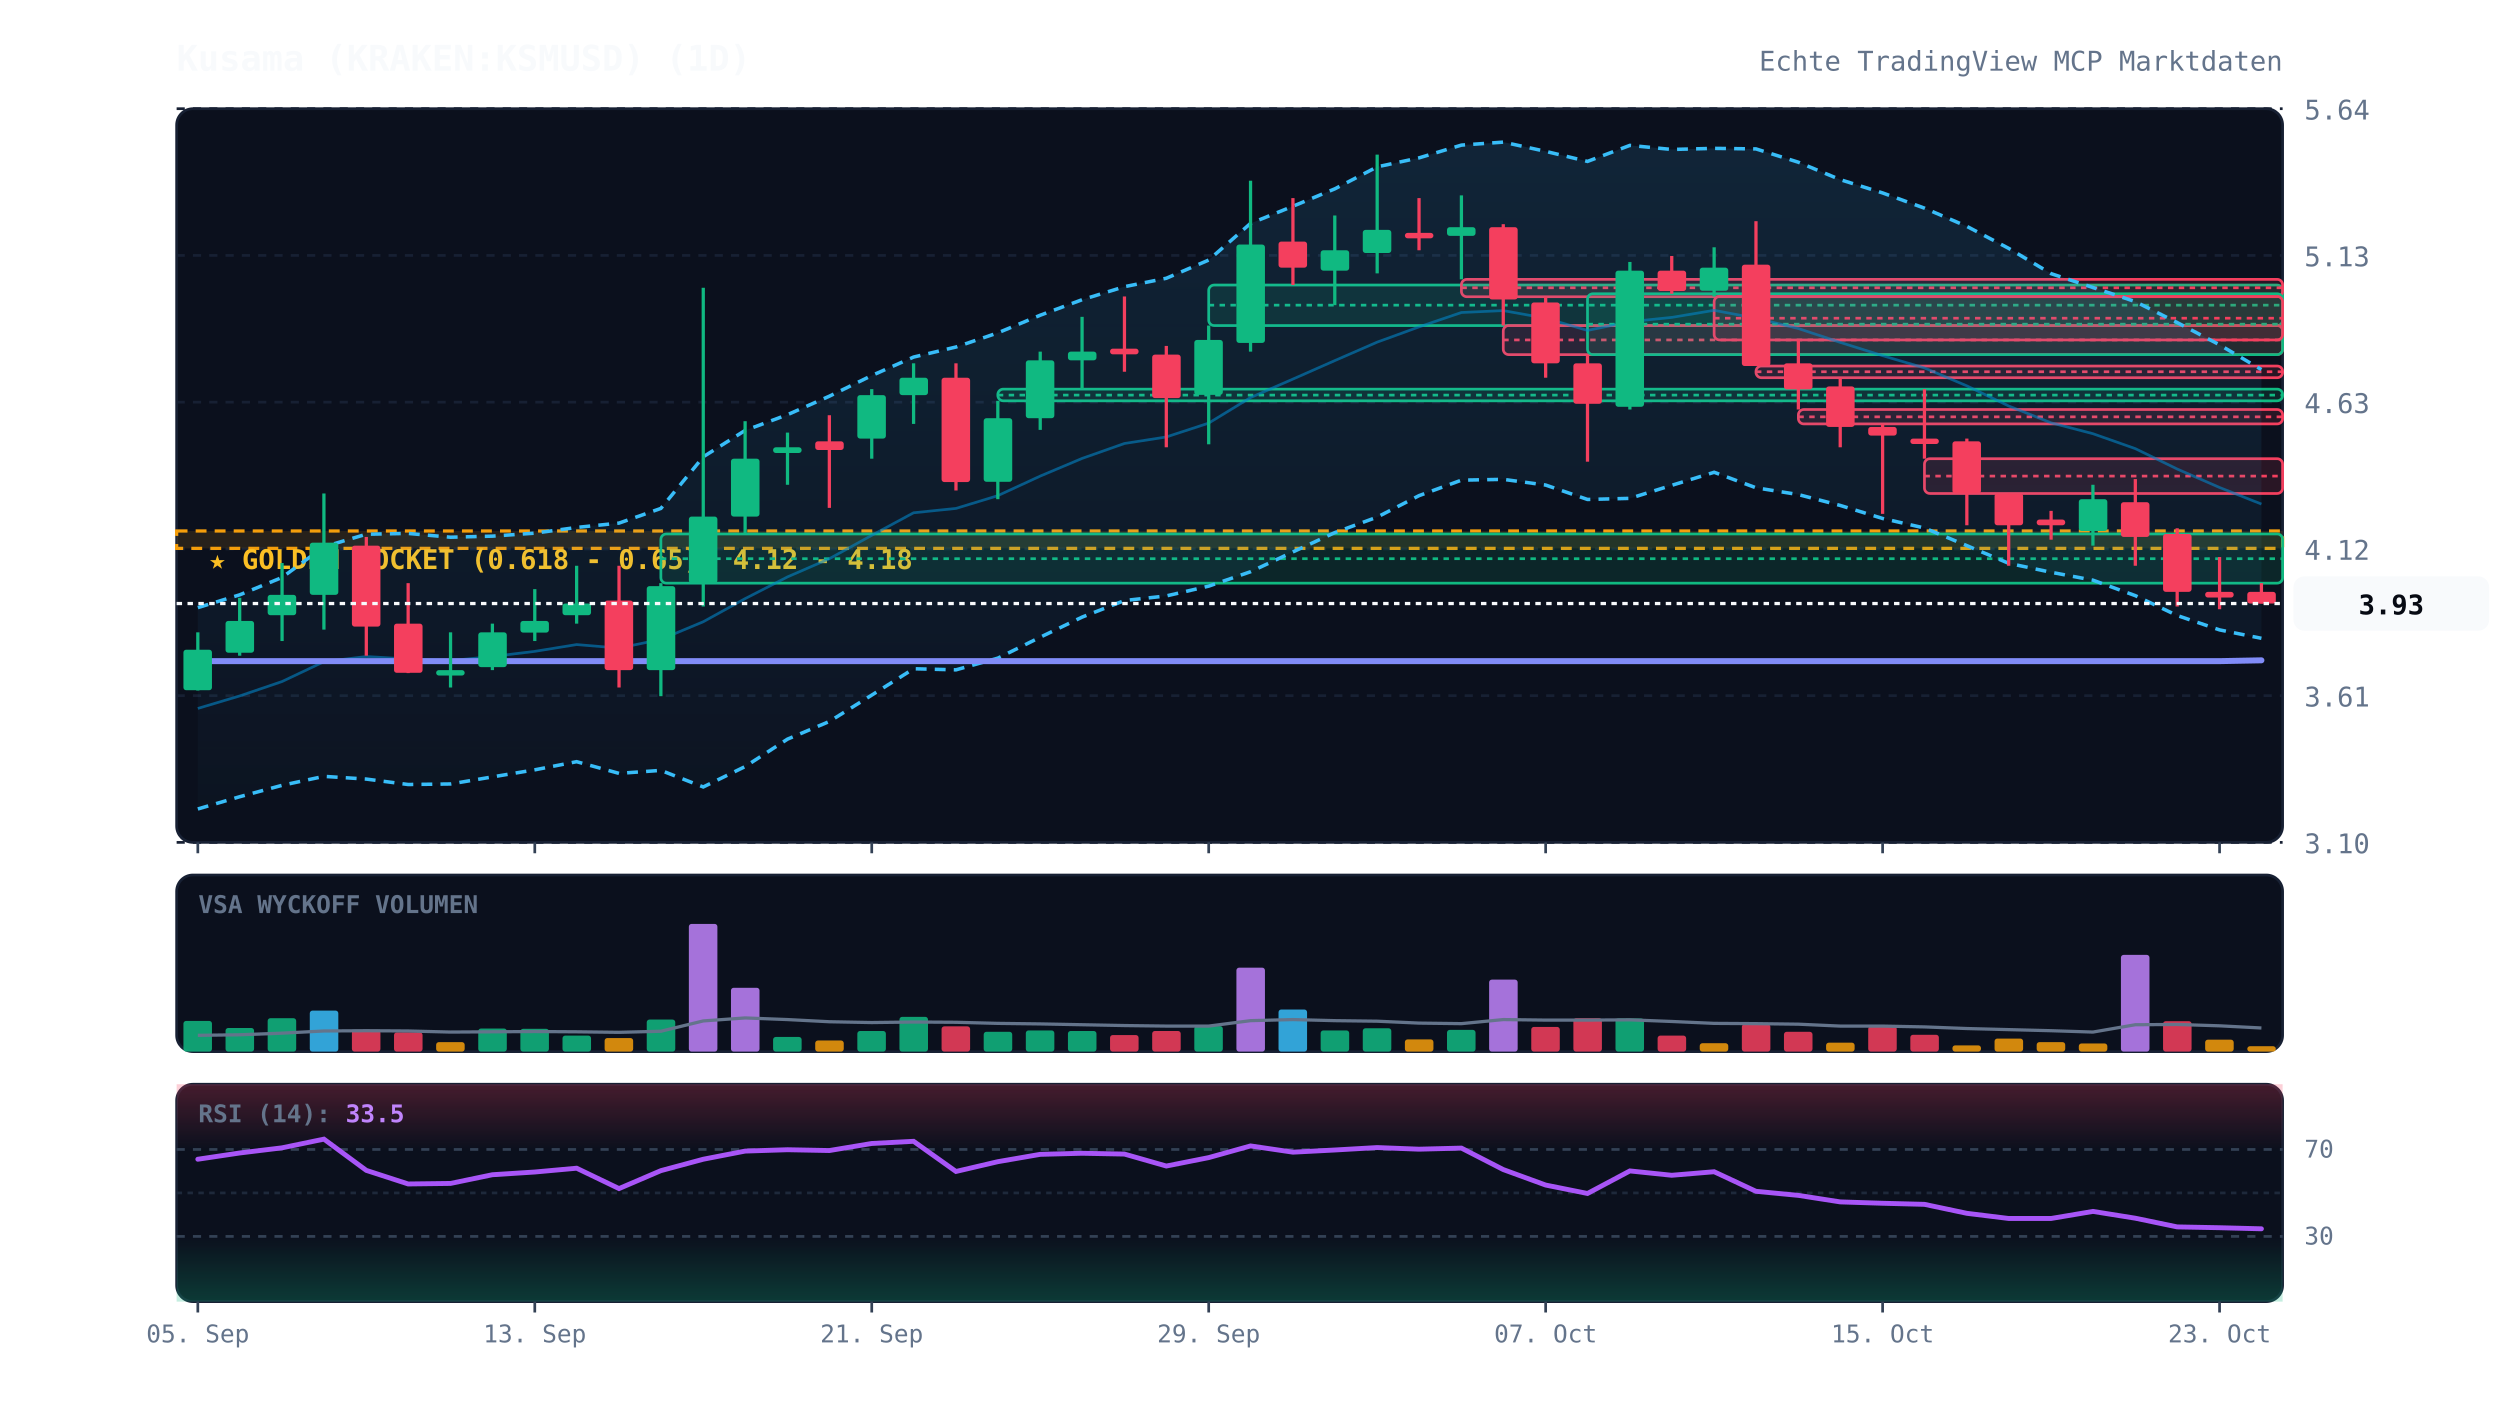
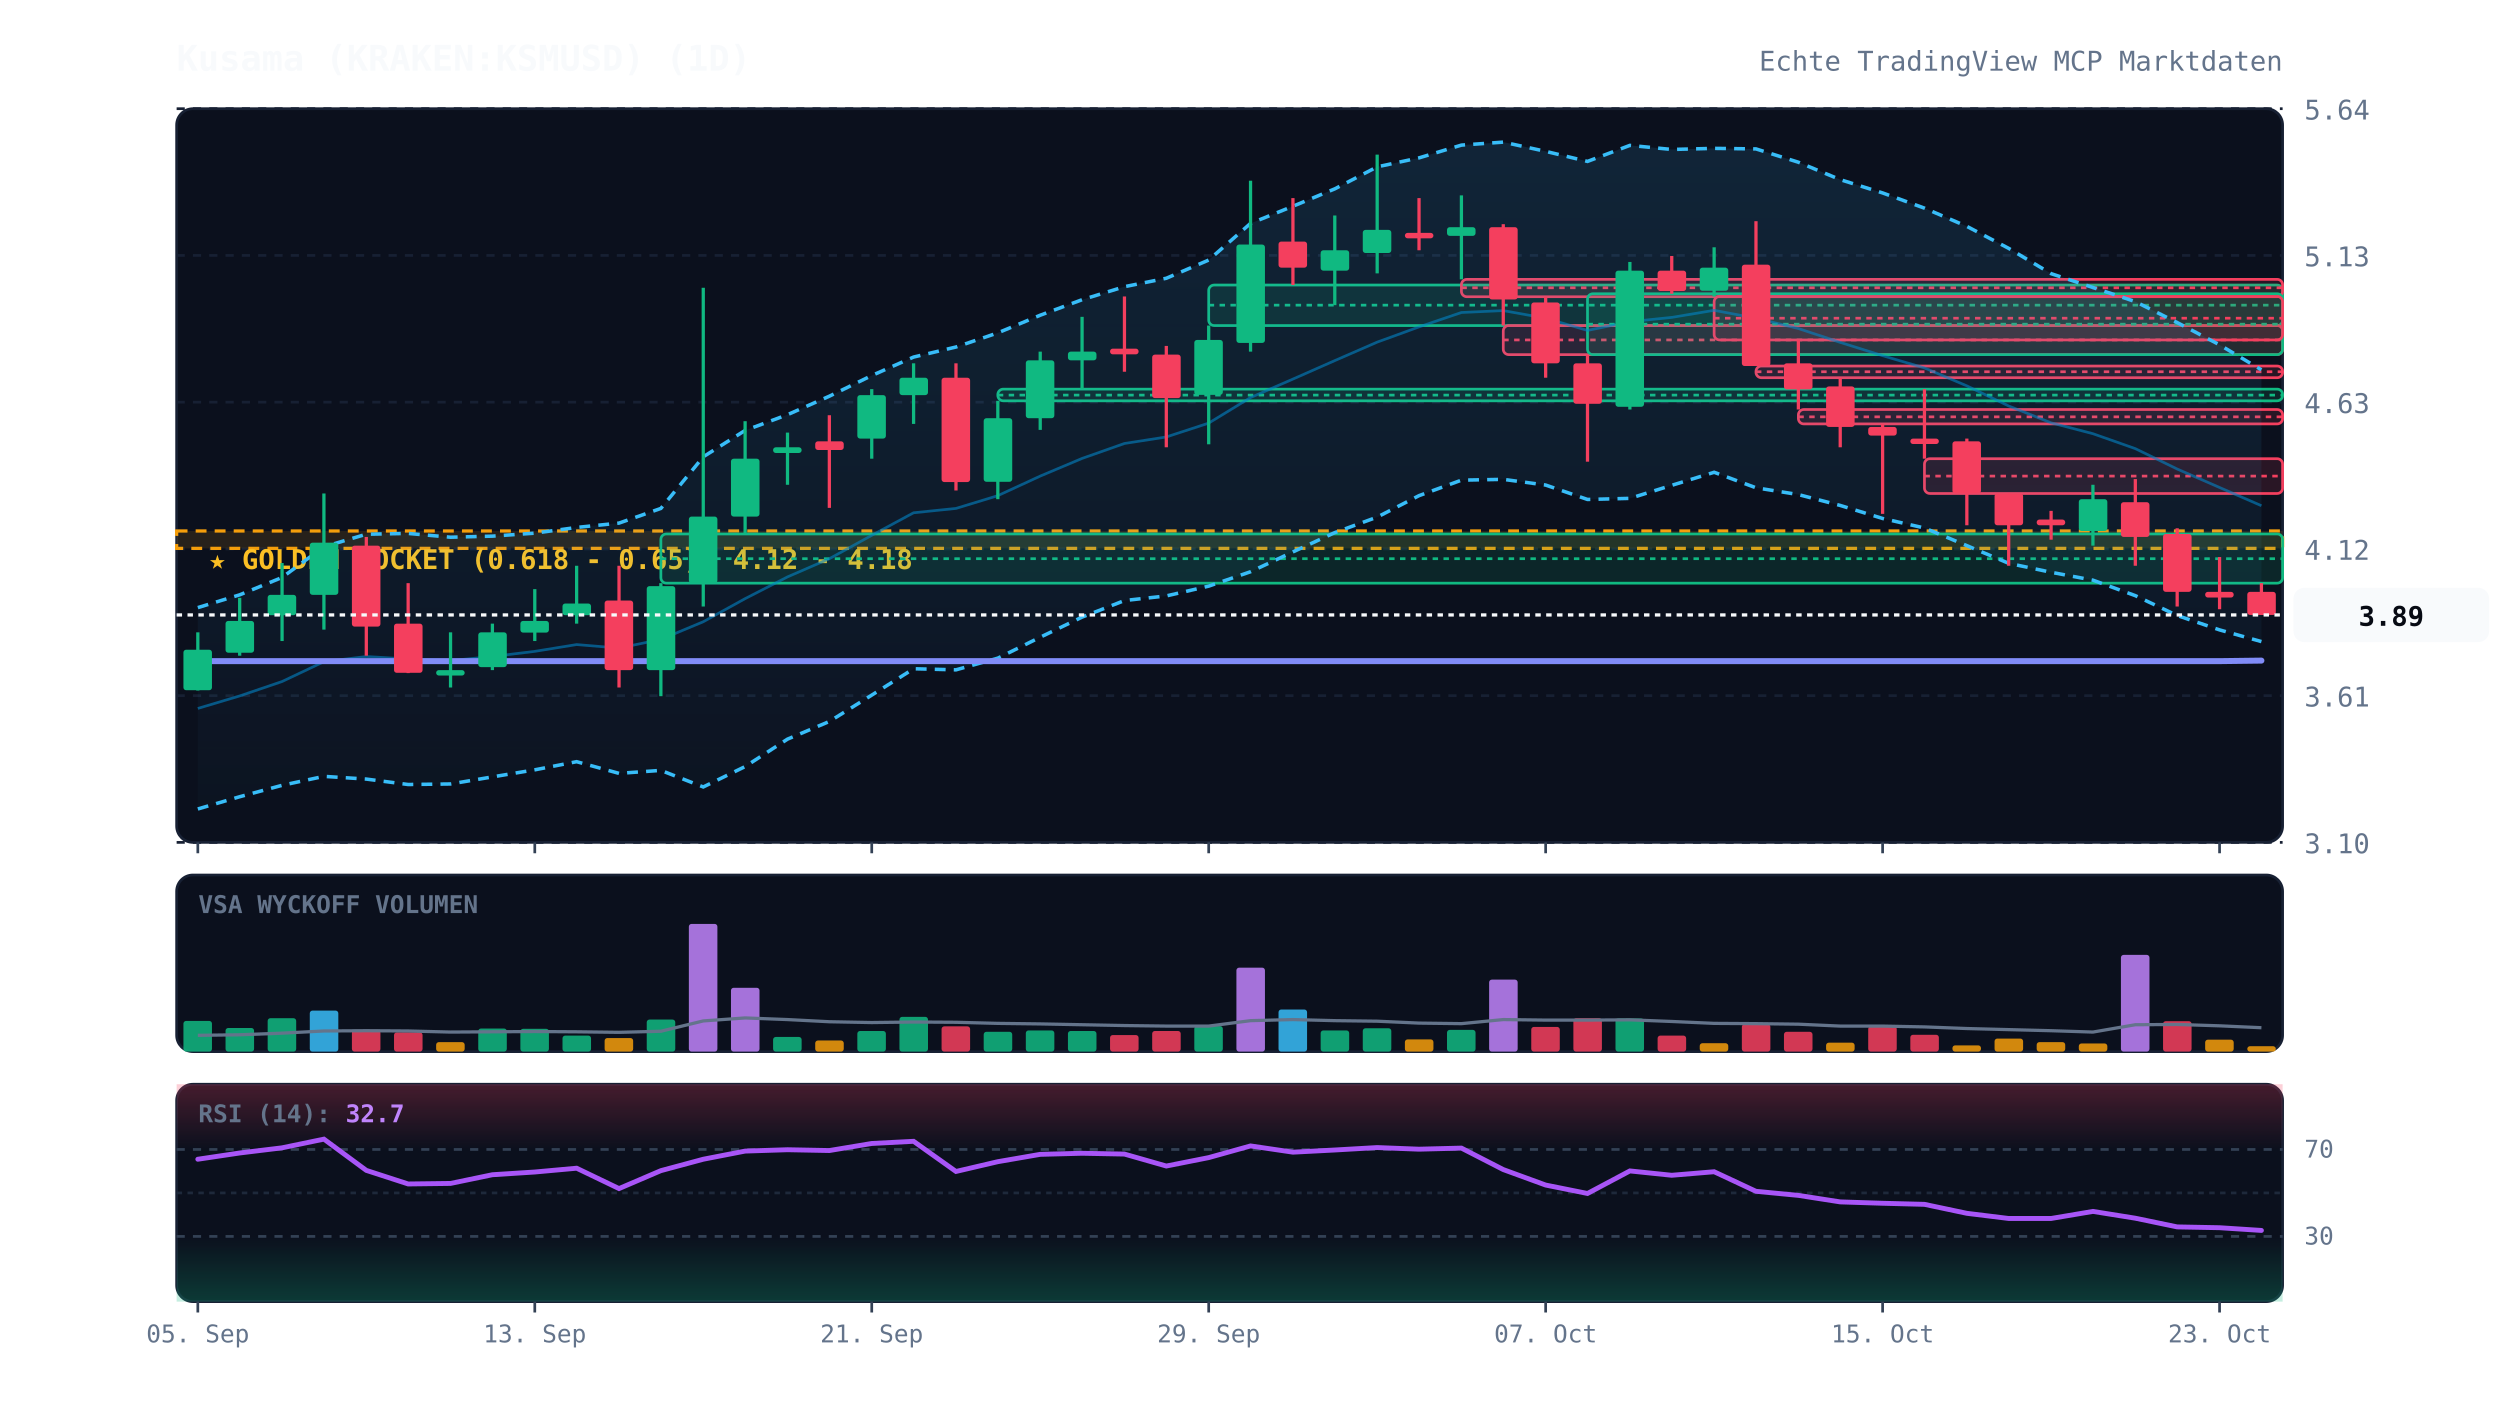
<svg xmlns="http://www.w3.org/2000/svg" viewBox="0 0 920 520" width="100%" height="100%" style="background:#070a13; font-family:'JetBrains Mono', monospace;">
  <defs>
    <linearGradient id="cloud-grad" x1="0%" y1="0%" x2="0%" y2="100%">
      <stop offset="0%" stop-color="#38bdf8" stop-opacity="0.12" />
      <stop offset="100%" stop-color="#38bdf8" stop-opacity="0.02" />
    </linearGradient>
    <linearGradient id="rsi-overbought" x1="0%" y1="0%" x2="0%" y2="100%">
      <stop offset="0%" stop-color="#f43f5e" stop-opacity="0.25" />
      <stop offset="100%" stop-color="#f43f5e" stop-opacity="0.0" />
    </linearGradient>
    <linearGradient id="rsi-oversold" x1="0%" y1="0%" x2="0%" y2="100%">
      <stop offset="0%" stop-color="#10b981" stop-opacity="0.0" />
      <stop offset="100%" stop-color="#10b981" stop-opacity="0.25" />
    </linearGradient>
  </defs>
  <rect x="65" y="40" width="775" height="270" fill="#0b101d" rx="6" stroke="#172033" stroke-width="1" />
  <rect x="65" y="322" width="775" height="65" fill="#0b101d" rx="6" stroke="#172033" stroke-width="1" />
  <rect x="65" y="399" width="775" height="80" fill="#0b101d" rx="6" stroke="#172033" stroke-width="1" />
  <line x1="65" y1="310.0" x2="840" y2="310.0" stroke="#172033" stroke-dasharray="3,3" stroke-width="1" />
  <text x="848" y="314.0" fill="#64748b" font-size="10" text-anchor="start">3.10</text>
  <line x1="65" y1="256.0" x2="840" y2="256.0" stroke="#172033" stroke-dasharray="3,3" stroke-width="1" />
  <text x="848" y="260.0" fill="#64748b" font-size="10" text-anchor="start">3.61</text>
  <line x1="65" y1="202.0" x2="840" y2="202.0" stroke="#172033" stroke-dasharray="3,3" stroke-width="1" />
  <text x="848" y="206.0" fill="#64748b" font-size="10" text-anchor="start">4.12</text>
  <line x1="65" y1="148.0" x2="840" y2="148.0" stroke="#172033" stroke-dasharray="3,3" stroke-width="1" />
  <text x="848" y="152.0" fill="#64748b" font-size="10" text-anchor="start">4.63</text>
  <line x1="65" y1="94.0" x2="840" y2="94.0" stroke="#172033" stroke-dasharray="3,3" stroke-width="1" />
  <text x="848" y="98.0" fill="#64748b" font-size="10" text-anchor="start">5.13</text>
  <line x1="65" y1="40.0" x2="840" y2="40.0" stroke="#172033" stroke-dasharray="3,3" stroke-width="1" />
  <text x="848" y="44.0" fill="#64748b" font-size="10" text-anchor="start">5.64</text>
  <rect x="65" y="195.4" width="775" height="6.4" fill="rgba(245, 158, 11, 0.12)" stroke="#f59e0b" stroke-dasharray="4,3" stroke-width="1.2" />
  <text x="77" y="209.4" fill="#fbbf24" font-size="10" font-weight="bold">★ GOLDEN POCKET (0.618 - 0.65): 4.12 - 4.18</text>
  <rect x="243.2" y="196.5" width="596.8" height="18.1" fill="rgba(16, 185, 129, 0.13)" stroke="#10b981" stroke-width="1" rx="2" />
  <line x1="243.2" y1="205.6" x2="840" y2="205.6" stroke="#10b981" stroke-dasharray="2,2" stroke-width="1" />
  <rect x="367.2" y="143.2" width="472.8" height="4.3" fill="rgba(16, 185, 129, 0.13)" stroke="#10b981" stroke-width="1" rx="2" />
  <line x1="367.2" y1="145.4" x2="840" y2="145.4" stroke="#10b981" stroke-dasharray="2,2" stroke-width="1" />
  <rect x="444.8" y="104.9" width="395.2" height="14.9" fill="rgba(16, 185, 129, 0.13)" stroke="#10b981" stroke-width="1" rx="2" />
  <line x1="444.8" y1="112.3" x2="840" y2="112.3" stroke="#10b981" stroke-dasharray="2,2" stroke-width="1" />
  <rect x="537.8" y="102.8" width="302.2" height="6.4" fill="rgba(244, 63, 94, 0.13)" stroke="#f43f5e" stroke-width="1" rx="2" />
  <line x1="537.8" y1="105.9" x2="840" y2="105.9" stroke="#f43f5e" stroke-dasharray="2,2" stroke-width="1" />
  <rect x="553.2" y="119.8" width="286.8" height="10.7" fill="rgba(244, 63, 94, 0.13)" stroke="#f43f5e" stroke-width="1" rx="2" />
  <line x1="553.2" y1="125.1" x2="840" y2="125.1" stroke="#f43f5e" stroke-dasharray="2,2" stroke-width="1" />
  <rect x="584.2" y="108.1" width="255.8" height="22.4" fill="rgba(16, 185, 129, 0.13)" stroke="#10b981" stroke-width="1" rx="2" />
  <line x1="584.2" y1="119.3" x2="840" y2="119.3" stroke="#10b981" stroke-dasharray="2,2" stroke-width="1" />
  <rect x="630.8" y="109.1" width="209.2" height="16.0" fill="rgba(244, 63, 94, 0.13)" stroke="#f43f5e" stroke-width="1" rx="2" />
  <line x1="630.8" y1="117.1" x2="840" y2="117.1" stroke="#f43f5e" stroke-dasharray="2,2" stroke-width="1" />
  <rect x="646.2" y="134.7" width="193.8" height="4.3" fill="rgba(244, 63, 94, 0.13)" stroke="#f43f5e" stroke-width="1" rx="2" />
  <line x1="646.2" y1="136.8" x2="840" y2="136.8" stroke="#f43f5e" stroke-dasharray="2,2" stroke-width="1" />
  <rect x="661.8" y="150.7" width="178.2" height="5.3" fill="rgba(244, 63, 94, 0.13)" stroke="#f43f5e" stroke-width="1" rx="2" />
  <line x1="661.8" y1="153.4" x2="840" y2="153.4" stroke="#f43f5e" stroke-dasharray="2,2" stroke-width="1" />
  <rect x="708.2" y="168.8" width="131.8" height="12.8" fill="rgba(244, 63, 94, 0.13)" stroke="#f43f5e" stroke-width="1" rx="2" />
  <line x1="708.2" y1="175.2" x2="840" y2="175.2" stroke="#f43f5e" stroke-dasharray="2,2" stroke-width="1" />
-   <polygon points="72.8,223.6 88.2,218.9 103.8,212.5 119.2,201.2 134.8,196.6 150.2,196.3 165.8,197.7 181.2,197.3 196.8,196.2 212.2,194.1 227.8,192.5 243.2,187.1 258.8,168.1 274.2,158.4 289.8,152.6 305.2,145.8 320.8,138.2 336.2,131.4 351.8,127.7 367.2,122.5 382.8,116.0 398.2,110.3 413.8,105.5 429.2,102.4 444.8,95.7 460.2,82.2 475.8,75.9 491.2,69.5 506.8,61.4 522.2,58.1 537.8,53.4 553.2,52.3 568.8,55.7 584.2,59.4 599.8,53.5 615.2,55.0 630.8,54.6 646.2,54.8 661.8,59.7 677.2,66.1 692.8,71.0 708.2,76.6 723.8,83.3 739.2,91.4 754.8,100.7 770.2,105.8 785.8,111.0 801.2,118.7 816.8,126.9 832.2,136.0 832.2,234.9 816.8,231.8 801.2,226.5 785.8,219.2 770.2,213.5 754.8,210.6 739.2,207.3 723.8,200.8 708.2,194.3 692.8,190.8 677.2,186.0 661.8,182.0 646.2,179.5 630.8,173.8 615.2,178.6 599.8,183.4 584.2,183.8 568.8,178.5 553.2,176.4 537.8,176.7 522.2,182.4 506.8,190.3 491.2,196.0 475.8,203.1 460.2,210.4 444.8,215.7 429.2,219.3 413.8,221.0 398.2,227.1 382.8,234.5 367.2,242.2 351.8,246.5 336.2,246.1 320.8,255.8 305.2,265.5 289.8,272.0 274.2,282.1 258.8,289.6 243.2,283.5 227.8,284.6 212.2,280.3 196.8,283.3 181.2,285.9 165.8,288.5 150.2,288.7 134.8,286.7 119.2,285.7 103.8,289.0 88.2,293.2 72.8,297.7" fill="url(#cloud-grad)" />
-   <polyline points="72.8,223.6 88.2,218.9 103.8,212.5 119.2,201.2 134.8,196.6 150.2,196.3 165.8,197.7 181.2,197.3 196.8,196.2 212.2,194.1 227.8,192.5 243.2,187.1 258.8,168.1 274.2,158.4 289.8,152.6 305.2,145.8 320.8,138.2 336.2,131.4 351.8,127.7 367.2,122.5 382.8,116.0 398.2,110.3 413.8,105.5 429.2,102.4 444.8,95.7 460.2,82.2 475.8,75.9 491.2,69.5 506.8,61.4 522.2,58.1 537.8,53.4 553.2,52.3 568.8,55.7 584.2,59.4 599.8,53.5 615.2,55.0 630.8,54.6 646.2,54.8 661.8,59.7 677.2,66.1 692.8,71.0 708.2,76.6 723.8,83.3 739.2,91.4 754.8,100.7 770.2,105.8 785.8,111.0 801.2,118.7 816.8,126.9 832.2,136.0" fill="none" stroke="#38bdf8" stroke-width="1.3" stroke-dasharray="4,3" />
-   <polyline points="72.8,297.7 88.2,293.2 103.8,289.0 119.2,285.7 134.8,286.7 150.2,288.7 165.8,288.5 181.2,285.9 196.8,283.3 212.2,280.3 227.8,284.6 243.2,283.5 258.8,289.6 274.2,282.1 289.8,272.0 305.2,265.5 320.8,255.8 336.2,246.1 351.8,246.5 367.2,242.2 382.8,234.5 398.2,227.1 413.8,221.0 429.2,219.3 444.8,215.7 460.2,210.4 475.8,203.1 491.2,196.0 506.8,190.3 522.2,182.4 537.8,176.7 553.2,176.4 568.8,178.5 584.2,183.8 599.8,183.4 615.2,178.6 630.8,173.8 646.2,179.5 661.8,182.0 677.2,186.0 692.8,190.8 708.2,194.3 723.8,200.8 739.2,207.3 754.8,210.6 770.2,213.5 785.8,219.2 801.2,226.5 816.8,231.8 832.2,234.9" fill="none" stroke="#38bdf8" stroke-width="1.3" stroke-dasharray="4,3" />
-   <polyline points="72.8,260.7 88.2,256.1 103.8,250.8 119.2,243.5 134.8,241.6 150.2,242.5 165.8,243.1 181.2,241.6 196.8,239.7 212.2,237.2 227.8,238.5 243.2,235.3 258.8,228.8 274.2,220.3 289.8,212.3 305.2,205.6 320.8,197.0 336.2,188.7 351.8,187.1 367.2,182.4 382.8,175.2 398.2,168.7 413.8,163.2 429.2,160.8 444.8,155.7 460.2,146.3 475.8,139.5 491.2,132.7 506.8,125.9 522.2,120.3 537.8,115.0 553.2,114.3 568.8,117.1 584.2,121.6 599.8,118.4 615.2,116.8 630.8,114.2 646.2,117.1 661.8,120.9 677.2,126.0 692.8,130.9 708.2,135.4 723.8,142.0 739.2,149.4 754.8,155.6 770.2,159.6 785.8,165.1 801.2,172.6 816.8,179.4 832.2,185.5" fill="none" stroke="#0284c7" stroke-width="1.0" stroke-opacity="0.6" />
-   <polyline points="72.8,243.3 88.2,243.3 103.8,243.3 119.2,243.3 134.8,243.3 150.2,243.3 165.8,243.3 181.2,243.3 196.8,243.3 212.2,243.3 227.8,243.3 243.2,243.3 258.8,243.3 274.2,243.3 289.8,243.3 305.2,243.3 320.8,243.3 336.2,243.3 351.8,243.3 367.2,243.3 382.8,243.3 398.2,243.3 413.8,243.3 429.2,243.3 444.8,243.3 460.2,243.3 475.8,243.3 491.2,243.3 506.8,243.3 522.2,243.3 537.8,243.3 553.2,243.3 568.8,243.3 584.2,243.3 599.8,243.3 615.2,243.3 630.8,243.3 646.2,243.3 661.8,243.3 677.2,243.3 692.8,243.3 708.2,243.3 723.8,243.3 739.2,243.3 754.8,243.3 770.2,243.3 785.8,243.3 801.2,243.3 816.8,243.3 832.2,243.0" fill="none" stroke="#818cf8" stroke-width="2.2" stroke-linecap="round" />
+   <polygon points="72.8,223.6 88.2,218.9 103.8,212.5 119.2,201.2 134.8,196.6 150.2,196.3 165.8,197.7 181.2,197.3 196.8,196.2 212.2,194.1 227.8,192.5 243.2,187.1 258.8,168.1 274.2,158.4 289.8,152.6 305.2,145.8 320.8,138.2 336.2,131.4 351.8,127.7 367.2,122.5 382.8,116.0 398.2,110.3 413.8,105.5 429.2,102.4 444.8,95.7 460.2,82.2 475.8,75.9 491.2,69.5 506.8,61.4 522.2,58.1 537.8,53.4 553.2,52.3 568.8,55.7 584.2,59.4 599.8,53.5 615.2,55.0 630.8,54.6 646.2,54.8 661.8,59.7 677.2,66.1 692.8,71.0 708.2,76.6 723.8,83.3 739.2,91.4 754.8,100.7 770.2,105.8 785.8,111.0 801.2,118.7 816.8,126.9 832.2,136.1 832.2,236.1 816.8,231.8 801.2,226.5 785.8,219.2 770.2,213.5 754.8,210.6 739.2,207.3 723.8,200.8 708.2,194.3 692.8,190.8 677.2,186.0 661.8,182.0 646.2,179.5 630.8,173.8 615.2,178.6 599.8,183.4 584.2,183.8 568.8,178.5 553.2,176.4 537.8,176.7 522.2,182.4 506.8,190.3 491.2,196.0 475.8,203.1 460.2,210.4 444.8,215.7 429.2,219.3 413.8,221.0 398.2,227.1 382.8,234.5 367.2,242.2 351.8,246.5 336.2,246.1 320.8,255.8 305.2,265.5 289.8,272.0 274.2,282.1 258.8,289.6 243.2,283.5 227.8,284.6 212.2,280.3 196.8,283.3 181.2,285.9 165.8,288.5 150.2,288.7 134.8,286.7 119.2,285.7 103.8,289.0 88.2,293.2 72.8,297.7" fill="url(#cloud-grad)" />
+   <polyline points="72.8,223.6 88.2,218.9 103.8,212.5 119.2,201.2 134.8,196.6 150.2,196.3 165.8,197.7 181.2,197.3 196.8,196.2 212.2,194.1 227.8,192.5 243.2,187.1 258.8,168.1 274.2,158.4 289.8,152.6 305.2,145.8 320.8,138.2 336.2,131.4 351.8,127.7 367.2,122.5 382.8,116.0 398.2,110.3 413.8,105.5 429.2,102.4 444.8,95.7 460.2,82.2 475.8,75.9 491.2,69.5 506.8,61.4 522.2,58.1 537.8,53.4 553.2,52.3 568.8,55.7 584.2,59.4 599.8,53.5 615.2,55.0 630.8,54.6 646.2,54.8 661.8,59.7 677.2,66.1 692.8,71.0 708.2,76.6 723.8,83.3 739.2,91.4 754.8,100.7 770.2,105.8 785.8,111.0 801.2,118.7 816.8,126.9 832.2,136.1" fill="none" stroke="#38bdf8" stroke-width="1.3" stroke-dasharray="4,3" />
+   <polyline points="72.8,297.7 88.2,293.2 103.8,289.0 119.2,285.7 134.8,286.7 150.2,288.7 165.8,288.5 181.2,285.9 196.8,283.3 212.2,280.3 227.8,284.6 243.2,283.5 258.8,289.6 274.2,282.1 289.8,272.0 305.2,265.5 320.8,255.8 336.2,246.1 351.8,246.5 367.2,242.2 382.8,234.5 398.2,227.1 413.8,221.0 429.2,219.3 444.8,215.7 460.2,210.4 475.8,203.1 491.2,196.0 506.8,190.3 522.2,182.4 537.8,176.7 553.2,176.4 568.8,178.5 584.2,183.8 599.8,183.4 615.2,178.6 630.8,173.8 646.2,179.5 661.8,182.0 677.2,186.0 692.8,190.8 708.2,194.3 723.8,200.8 739.2,207.3 754.8,210.6 770.2,213.5 785.8,219.2 801.2,226.5 816.8,231.8 832.2,236.1" fill="none" stroke="#38bdf8" stroke-width="1.3" stroke-dasharray="4,3" />
+   <polyline points="72.8,260.7 88.2,256.1 103.8,250.8 119.2,243.5 134.8,241.6 150.2,242.5 165.8,243.1 181.2,241.6 196.8,239.7 212.2,237.2 227.8,238.5 243.2,235.3 258.8,228.8 274.2,220.3 289.8,212.3 305.2,205.6 320.8,197.0 336.2,188.7 351.8,187.1 367.2,182.4 382.8,175.2 398.2,168.7 413.8,163.2 429.2,160.8 444.8,155.7 460.2,146.3 475.8,139.5 491.2,132.7 506.8,125.9 522.2,120.3 537.8,115.0 553.2,114.3 568.8,117.1 584.2,121.6 599.8,118.4 615.2,116.8 630.8,114.2 646.2,117.1 661.8,120.9 677.2,126.0 692.8,130.9 708.2,135.4 723.8,142.0 739.2,149.4 754.8,155.6 770.2,159.6 785.8,165.1 801.2,172.6 816.8,179.4 832.2,186.1" fill="none" stroke="#0284c7" stroke-width="1.0" stroke-opacity="0.6" />
+   <polyline points="72.8,243.3 88.2,243.3 103.8,243.3 119.2,243.3 134.8,243.3 150.2,243.3 165.8,243.3 181.2,243.3 196.8,243.3 212.2,243.3 227.8,243.3 243.2,243.3 258.8,243.3 274.2,243.3 289.8,243.3 305.2,243.3 320.8,243.3 336.2,243.3 351.8,243.3 367.2,243.3 382.8,243.3 398.2,243.3 413.8,243.3 429.2,243.3 444.8,243.3 460.2,243.3 475.8,243.3 491.2,243.3 506.8,243.3 522.2,243.3 537.8,243.3 553.2,243.3 568.8,243.3 584.2,243.3 599.8,243.3 615.2,243.3 630.8,243.3 646.2,243.3 661.8,243.3 677.2,243.3 692.8,243.3 708.2,243.3 723.8,243.3 739.2,243.3 754.8,243.3 770.2,243.3 785.8,243.3 801.2,243.3 816.8,243.3 832.2,243.1" fill="none" stroke="#818cf8" stroke-width="2.2" stroke-linecap="round" />
  <line x1="72.8" y1="232.7" x2="72.8" y2="254.1" stroke="#10b981" stroke-width="1.2" />
  <rect x="67.5" y="239.1" width="10.5" height="14.9" fill="#10b981" rx="1" />
  <line x1="88.2" y1="220.0" x2="88.2" y2="241.3" stroke="#10b981" stroke-width="1.2" />
  <rect x="83.0" y="228.5" width="10.5" height="11.7" fill="#10b981" rx="1" />
  <line x1="103.8" y1="207.2" x2="103.8" y2="235.9" stroke="#10b981" stroke-width="1.2" />
  <rect x="98.5" y="218.9" width="10.5" height="7.5" fill="#10b981" rx="1" />
  <line x1="119.2" y1="181.6" x2="119.2" y2="231.7" stroke="#10b981" stroke-width="1.2" />
  <rect x="114.0" y="199.7" width="10.5" height="19.2" fill="#10b981" rx="1" />
  <line x1="134.8" y1="197.6" x2="134.8" y2="241.3" stroke="#f43f5e" stroke-width="1.2" />
  <rect x="129.5" y="200.8" width="10.5" height="29.8" fill="#f43f5e" rx="1" />
  <line x1="150.2" y1="214.6" x2="150.2" y2="247.7" stroke="#f43f5e" stroke-width="1.2" />
  <rect x="145.0" y="229.5" width="10.5" height="18.1" fill="#f43f5e" rx="1" />
  <line x1="165.8" y1="232.7" x2="165.8" y2="253.0" stroke="#10b981" stroke-width="1.2" />
  <rect x="160.5" y="246.6" width="10.5" height="2.0" fill="#10b981" rx="1" />
  <line x1="181.2" y1="229.5" x2="181.2" y2="246.6" stroke="#10b981" stroke-width="1.2" />
  <rect x="176.0" y="232.7" width="10.5" height="12.8" fill="#10b981" rx="1" />
  <line x1="196.8" y1="216.8" x2="196.8" y2="235.9" stroke="#10b981" stroke-width="1.2" />
  <rect x="191.5" y="228.5" width="10.5" height="4.3" fill="#10b981" rx="1" />
  <line x1="212.2" y1="208.2" x2="212.2" y2="229.5" stroke="#10b981" stroke-width="1.2" />
  <rect x="207.0" y="222.1" width="10.5" height="4.3" fill="#10b981" rx="1" />
  <line x1="227.8" y1="208.2" x2="227.8" y2="253.0" stroke="#f43f5e" stroke-width="1.2" />
  <rect x="222.5" y="221.0" width="10.5" height="25.6" fill="#f43f5e" rx="1" />
  <line x1="243.2" y1="214.6" x2="243.2" y2="256.2" stroke="#10b981" stroke-width="1.2" />
  <rect x="238.0" y="215.7" width="10.5" height="30.9" fill="#10b981" rx="1" />
  <line x1="258.8" y1="105.9" x2="258.8" y2="223.2" stroke="#10b981" stroke-width="1.2" />
  <rect x="253.5" y="190.1" width="10.5" height="24.5" fill="#10b981" rx="1" />
  <line x1="274.2" y1="155.0" x2="274.2" y2="196.5" stroke="#10b981" stroke-width="1.2" />
  <rect x="269.0" y="168.8" width="10.5" height="21.3" fill="#10b981" rx="1" />
  <line x1="289.8" y1="159.2" x2="289.8" y2="178.4" stroke="#10b981" stroke-width="1.2" />
  <rect x="284.5" y="164.6" width="10.5" height="2.1" fill="#10b981" rx="1" />
  <line x1="305.2" y1="152.8" x2="305.2" y2="186.9" stroke="#f43f5e" stroke-width="1.2" />
  <rect x="300.0" y="162.4" width="10.5" height="3.2" fill="#f43f5e" rx="1" />
  <line x1="320.8" y1="143.2" x2="320.8" y2="168.8" stroke="#10b981" stroke-width="1.2" />
  <rect x="315.5" y="145.4" width="10.5" height="16.0" fill="#10b981" rx="1" />
  <line x1="336.2" y1="133.7" x2="336.2" y2="156.0" stroke="#10b981" stroke-width="1.2" />
  <rect x="331.0" y="139.0" width="10.5" height="6.4" fill="#10b981" rx="1" />
  <line x1="351.8" y1="133.7" x2="351.8" y2="180.5" stroke="#f43f5e" stroke-width="1.2" />
  <rect x="346.5" y="139.0" width="10.5" height="38.4" fill="#f43f5e" rx="1" />
  <line x1="367.2" y1="147.5" x2="367.2" y2="183.7" stroke="#10b981" stroke-width="1.2" />
  <rect x="362.0" y="153.9" width="10.5" height="23.4" fill="#10b981" rx="1" />
  <line x1="382.8" y1="129.4" x2="382.8" y2="158.2" stroke="#10b981" stroke-width="1.2" />
  <rect x="377.5" y="132.6" width="10.5" height="21.3" fill="#10b981" rx="1" />
  <line x1="398.2" y1="116.6" x2="398.2" y2="143.2" stroke="#10b981" stroke-width="1.2" />
  <rect x="393.0" y="129.4" width="10.5" height="3.2" fill="#10b981" rx="1" />
  <line x1="413.8" y1="109.1" x2="413.8" y2="136.8" stroke="#f43f5e" stroke-width="1.2" />
  <rect x="408.5" y="128.3" width="10.5" height="2.1" fill="#f43f5e" rx="1" />
  <line x1="429.2" y1="127.3" x2="429.2" y2="164.6" stroke="#f43f5e" stroke-width="1.2" />
  <rect x="424.0" y="130.5" width="10.5" height="16.0" fill="#f43f5e" rx="1" />
  <line x1="444.8" y1="119.8" x2="444.8" y2="163.5" stroke="#10b981" stroke-width="1.2" />
  <rect x="439.5" y="125.1" width="10.5" height="20.2" fill="#10b981" rx="1" />
  <line x1="460.2" y1="66.5" x2="460.2" y2="129.4" stroke="#10b981" stroke-width="1.2" />
  <rect x="455.0" y="90.0" width="10.5" height="36.2" fill="#10b981" rx="1" />
  <line x1="475.8" y1="72.9" x2="475.8" y2="104.9" stroke="#f43f5e" stroke-width="1.2" />
  <rect x="470.5" y="88.9" width="10.5" height="9.6" fill="#f43f5e" rx="1" />
  <line x1="491.2" y1="79.3" x2="491.2" y2="112.3" stroke="#10b981" stroke-width="1.2" />
  <rect x="486.0" y="92.1" width="10.5" height="7.5" fill="#10b981" rx="1" />
  <line x1="506.8" y1="56.9" x2="506.8" y2="100.6" stroke="#10b981" stroke-width="1.2" />
  <rect x="501.5" y="84.6" width="10.5" height="8.5" fill="#10b981" rx="1" />
  <line x1="522.2" y1="72.9" x2="522.2" y2="92.1" stroke="#f43f5e" stroke-width="1.2" />
  <rect x="517.0" y="85.7" width="10.5" height="2.0" fill="#f43f5e" rx="1" />
  <line x1="537.8" y1="71.9" x2="537.8" y2="102.8" stroke="#10b981" stroke-width="1.2" />
  <rect x="532.5" y="83.6" width="10.5" height="3.2" fill="#10b981" rx="1" />
  <line x1="553.2" y1="82.5" x2="553.2" y2="119.8" stroke="#f43f5e" stroke-width="1.2" />
  <rect x="548.0" y="83.6" width="10.5" height="26.6" fill="#f43f5e" rx="1" />
  <line x1="568.8" y1="109.1" x2="568.8" y2="139.0" stroke="#f43f5e" stroke-width="1.2" />
  <rect x="563.5" y="111.3" width="10.5" height="22.4" fill="#f43f5e" rx="1" />
  <line x1="584.2" y1="130.5" x2="584.2" y2="169.9" stroke="#f43f5e" stroke-width="1.2" />
  <rect x="579.0" y="133.7" width="10.5" height="14.9" fill="#f43f5e" rx="1" />
  <line x1="599.8" y1="96.4" x2="599.8" y2="150.7" stroke="#10b981" stroke-width="1.2" />
  <rect x="594.5" y="99.6" width="10.5" height="50.1" fill="#10b981" rx="1" />
  <line x1="615.2" y1="94.2" x2="615.2" y2="108.1" stroke="#f43f5e" stroke-width="1.2" />
  <rect x="610.0" y="99.6" width="10.5" height="7.5" fill="#f43f5e" rx="1" />
  <line x1="630.8" y1="91.0" x2="630.8" y2="109.1" stroke="#10b981" stroke-width="1.2" />
  <rect x="625.5" y="98.5" width="10.5" height="8.5" fill="#10b981" rx="1" />
  <line x1="646.2" y1="81.4" x2="646.2" y2="134.7" stroke="#f43f5e" stroke-width="1.2" />
  <rect x="641.0" y="97.4" width="10.5" height="37.3" fill="#f43f5e" rx="1" />
  <line x1="661.8" y1="125.1" x2="661.8" y2="150.7" stroke="#f43f5e" stroke-width="1.2" />
  <rect x="656.5" y="133.7" width="10.5" height="9.6" fill="#f43f5e" rx="1" />
  <line x1="677.2" y1="139.0" x2="677.2" y2="164.6" stroke="#f43f5e" stroke-width="1.2" />
  <rect x="672.0" y="142.2" width="10.5" height="14.9" fill="#f43f5e" rx="1" />
  <line x1="692.8" y1="156.0" x2="692.8" y2="189.1" stroke="#f43f5e" stroke-width="1.2" />
  <rect x="687.5" y="157.1" width="10.5" height="3.2" fill="#f43f5e" rx="1" />
  <line x1="708.2" y1="143.2" x2="708.2" y2="168.8" stroke="#f43f5e" stroke-width="1.2" />
  <rect x="703.0" y="161.4" width="10.5" height="2.0" fill="#f43f5e" rx="1" />
  <line x1="723.8" y1="161.4" x2="723.8" y2="193.3" stroke="#f43f5e" stroke-width="1.2" />
  <rect x="718.5" y="162.4" width="10.5" height="19.2" fill="#f43f5e" rx="1" />
  <line x1="739.2" y1="181.6" x2="739.2" y2="208.2" stroke="#f43f5e" stroke-width="1.2" />
  <rect x="734.0" y="181.6" width="10.5" height="11.7" fill="#f43f5e" rx="1" />
  <line x1="754.8" y1="188.0" x2="754.8" y2="198.6" stroke="#f43f5e" stroke-width="1.2" />
  <rect x="749.5" y="191.2" width="10.5" height="2.1" fill="#f43f5e" rx="1" />
  <line x1="770.2" y1="178.4" x2="770.2" y2="200.8" stroke="#10b981" stroke-width="1.2" />
  <rect x="765.0" y="183.7" width="10.5" height="11.7" fill="#10b981" rx="1" />
  <line x1="785.8" y1="176.3" x2="785.8" y2="208.2" stroke="#f43f5e" stroke-width="1.2" />
  <rect x="780.5" y="184.8" width="10.5" height="12.8" fill="#f43f5e" rx="1" />
  <line x1="801.2" y1="194.4" x2="801.2" y2="223.2" stroke="#f43f5e" stroke-width="1.2" />
  <rect x="796.0" y="196.5" width="10.5" height="21.3" fill="#f43f5e" rx="1" />
  <line x1="816.8" y1="205.0" x2="816.8" y2="224.2" stroke="#f43f5e" stroke-width="1.2" />
  <rect x="811.5" y="217.8" width="10.5" height="2.1" fill="#f43f5e" rx="1" />
-   <line x1="832.2" y1="214.6" x2="832.2" y2="222.1" stroke="#f43f5e" stroke-width="1.2" />
-   <rect x="827.0" y="217.8" width="10.5" height="4.3" fill="#f43f5e" rx="1" />
-   <line x1="65" y1="222.1" x2="840" y2="222.1" stroke="#f8fafc" stroke-width="1.2" stroke-dasharray="2,2" />
-   <rect x="844" y="212.1" width="72" height="20" fill="#f8fafc" rx="4" />
-   <text x="880" y="226.1" fill="#070a13" font-size="10" font-weight="bold" text-anchor="middle">3.93</text>
+   <line x1="832.2" y1="214.6" x2="832.2" y2="226.3" stroke="#f43f5e" stroke-width="1.2" />
+   <rect x="827.0" y="217.8" width="10.5" height="8.5" fill="#f43f5e" rx="1" />
+   <line x1="65" y1="226.3" x2="840" y2="226.3" stroke="#f8fafc" stroke-width="1.2" stroke-dasharray="2,2" />
+   <rect x="844" y="216.3" width="72" height="20" fill="#f8fafc" rx="4" />
+   <text x="880" y="230.3" fill="#070a13" font-size="10" font-weight="bold" text-anchor="middle">3.89</text>
  <text x="73" y="336" fill="#64748b" font-size="9" font-weight="bold">VSA WYCKOFF VOLUMEN</text>
  <rect x="67.5" y="375.7" width="10.5" height="11.3" fill="#10b981" opacity="0.85" rx="1" />
  <rect x="83.0" y="378.3" width="10.5" height="8.7" fill="#10b981" opacity="0.85" rx="1" />
  <rect x="98.5" y="374.7" width="10.5" height="12.3" fill="#10b981" opacity="0.85" rx="1" />
  <rect x="114.0" y="371.9" width="10.5" height="15.1" fill="#38bdf8" opacity="0.85" rx="1" />
  <rect x="129.5" y="379.0" width="10.5" height="8.0" fill="#f43f5e" opacity="0.85" rx="1" />
  <rect x="145.0" y="379.9" width="10.5" height="7.1" fill="#f43f5e" opacity="0.85" rx="1" />
  <rect x="160.5" y="383.5" width="10.5" height="3.5" fill="#f59e0b" opacity="0.85" rx="1" />
  <rect x="176.0" y="378.5" width="10.5" height="8.5" fill="#10b981" opacity="0.85" rx="1" />
  <rect x="191.5" y="378.6" width="10.5" height="8.4" fill="#10b981" opacity="0.85" rx="1" />
  <rect x="207.0" y="381.1" width="10.5" height="5.9" fill="#10b981" opacity="0.85" rx="1" />
  <rect x="222.5" y="382.0" width="10.5" height="5.0" fill="#f59e0b" opacity="0.85" rx="1" />
  <rect x="238.0" y="375.2" width="10.5" height="11.8" fill="#10b981" opacity="0.85" rx="1" />
  <rect x="253.5" y="340.0" width="10.5" height="47.0" fill="#c084fc" opacity="0.85" rx="1" />
  <rect x="269.0" y="363.5" width="10.5" height="23.5" fill="#c084fc" opacity="0.85" rx="1" />
  <rect x="284.5" y="381.6" width="10.5" height="5.4" fill="#10b981" opacity="0.85" rx="1" />
  <rect x="300.0" y="382.9" width="10.5" height="4.1" fill="#f59e0b" opacity="0.85" rx="1" />
  <rect x="315.5" y="379.4" width="10.5" height="7.6" fill="#10b981" opacity="0.85" rx="1" />
  <rect x="331.0" y="374.2" width="10.5" height="12.8" fill="#10b981" opacity="0.85" rx="1" />
  <rect x="346.5" y="377.7" width="10.5" height="9.3" fill="#f43f5e" opacity="0.85" rx="1" />
  <rect x="362.0" y="379.7" width="10.5" height="7.3" fill="#10b981" opacity="0.85" rx="1" />
  <rect x="377.5" y="379.2" width="10.5" height="7.8" fill="#10b981" opacity="0.85" rx="1" />
  <rect x="393.0" y="379.4" width="10.5" height="7.6" fill="#10b981" opacity="0.85" rx="1" />
  <rect x="408.5" y="380.9" width="10.5" height="6.1" fill="#f43f5e" opacity="0.85" rx="1" />
  <rect x="424.0" y="379.4" width="10.5" height="7.6" fill="#f43f5e" opacity="0.85" rx="1" />
  <rect x="439.5" y="377.6" width="10.5" height="9.4" fill="#10b981" opacity="0.85" rx="1" />
  <rect x="455.0" y="356.1" width="10.5" height="30.9" fill="#c084fc" opacity="0.85" rx="1" />
  <rect x="470.5" y="371.5" width="10.5" height="15.5" fill="#38bdf8" opacity="0.85" rx="1" />
  <rect x="486.0" y="379.2" width="10.5" height="7.8" fill="#10b981" opacity="0.85" rx="1" />
  <rect x="501.5" y="378.4" width="10.5" height="8.6" fill="#10b981" opacity="0.85" rx="1" />
  <rect x="517.0" y="382.5" width="10.5" height="4.5" fill="#f59e0b" opacity="0.85" rx="1" />
  <rect x="532.5" y="379.0" width="10.5" height="8.0" fill="#10b981" opacity="0.85" rx="1" />
  <rect x="548.0" y="360.5" width="10.5" height="26.5" fill="#c084fc" opacity="0.85" rx="1" />
  <rect x="563.5" y="377.9" width="10.5" height="9.1" fill="#f43f5e" opacity="0.85" rx="1" />
  <rect x="579.0" y="374.7" width="10.5" height="12.3" fill="#f43f5e" opacity="0.85" rx="1" />
  <rect x="594.5" y="374.8" width="10.5" height="12.2" fill="#10b981" opacity="0.85" rx="1" />
  <rect x="610.0" y="381.1" width="10.5" height="5.9" fill="#f43f5e" opacity="0.85" rx="1" />
  <rect x="625.5" y="383.9" width="10.5" height="3.1" fill="#f59e0b" opacity="0.85" rx="1" />
  <rect x="641.0" y="376.9" width="10.5" height="10.1" fill="#f43f5e" opacity="0.85" rx="1" />
  <rect x="656.5" y="379.7" width="10.5" height="7.3" fill="#f43f5e" opacity="0.85" rx="1" />
  <rect x="672.0" y="383.7" width="10.5" height="3.3" fill="#f59e0b" opacity="0.85" rx="1" />
  <rect x="687.5" y="377.7" width="10.5" height="9.3" fill="#f43f5e" opacity="0.85" rx="1" />
  <rect x="703.0" y="380.8" width="10.5" height="6.2" fill="#f43f5e" opacity="0.85" rx="1" />
  <rect x="718.5" y="384.7" width="10.5" height="2.3" fill="#f59e0b" opacity="0.85" rx="1" />
  <rect x="734.0" y="382.2" width="10.5" height="4.8" fill="#f59e0b" opacity="0.85" rx="1" />
  <rect x="749.5" y="383.5" width="10.5" height="3.5" fill="#f59e0b" opacity="0.85" rx="1" />
  <rect x="765.0" y="384.0" width="10.5" height="3.0" fill="#f59e0b" opacity="0.85" rx="1" />
  <rect x="780.5" y="351.4" width="10.5" height="35.6" fill="#c084fc" opacity="0.85" rx="1" />
  <rect x="796.0" y="375.8" width="10.5" height="11.2" fill="#f43f5e" opacity="0.85" rx="1" />
  <rect x="811.5" y="382.6" width="10.5" height="4.4" fill="#f59e0b" opacity="0.85" rx="1" />
  <rect x="827.0" y="385.0" width="10.5" height="2.0" fill="#f59e0b" opacity="0.85" rx="1" />
-   <polyline points="72.8,381.0 88.2,380.8 103.8,380.2 119.2,379.4 134.8,379.3 150.2,379.4 165.8,379.8 181.2,379.7 196.8,379.6 212.2,379.7 227.8,379.9 243.2,379.5 258.8,375.7 274.2,374.6 289.8,375.2 305.2,376.0 320.8,376.3 336.2,376.1 351.8,376.2 367.2,376.6 382.8,376.8 398.2,377.1 413.8,377.4 429.2,377.6 444.8,377.6 460.2,375.6 475.8,375.2 491.2,375.6 506.8,375.8 522.2,376.5 537.8,376.7 553.2,375.2 568.8,375.4 584.2,375.4 599.8,375.3 615.2,375.9 630.8,376.6 646.2,376.7 661.8,376.9 677.2,377.6 692.8,377.6 708.2,377.9 723.8,378.5 739.2,378.9 754.8,379.3 770.2,379.8 785.8,377.1 801.2,377.0 816.8,377.5 832.2,378.3" fill="none" stroke="#64748b" stroke-width="1.2" />
+   <polyline points="72.8,381.0 88.2,380.8 103.8,380.2 119.2,379.4 134.8,379.3 150.2,379.4 165.8,379.8 181.2,379.7 196.8,379.6 212.2,379.7 227.8,379.9 243.2,379.5 258.8,375.7 274.2,374.6 289.8,375.2 305.2,376.0 320.8,376.3 336.2,376.1 351.8,376.2 367.2,376.6 382.8,376.8 398.2,377.1 413.8,377.4 429.2,377.6 444.8,377.6 460.2,375.6 475.8,375.2 491.2,375.6 506.8,375.8 522.2,376.5 537.8,376.7 553.2,375.2 568.8,375.4 584.2,375.4 599.8,375.3 615.2,375.9 630.8,376.6 646.2,376.7 661.8,376.9 677.2,377.6 692.8,377.6 708.2,377.9 723.8,378.5 739.2,378.9 754.8,379.3 770.2,379.8 785.8,377.1 801.2,377.0 816.8,377.5 832.2,378.2" fill="none" stroke="#64748b" stroke-width="1.2" />
  <rect x="65" y="399" width="775" height="24.0" fill="url(#rsi-overbought)" />
  <rect x="65" y="455.0" width="775" height="24.0" fill="url(#rsi-oversold)" />
  <line x1="65" y1="423.0" x2="840" y2="423.0" stroke="#334155" stroke-dasharray="3,3" stroke-width="1" />
  <text x="848" y="426.0" fill="#64748b" font-size="9">70</text>
  <line x1="65" y1="439.0" x2="840" y2="439.0" stroke="#1e293b" stroke-dasharray="2,2" stroke-width="1" />
  <line x1="65" y1="455.0" x2="840" y2="455.0" stroke="#334155" stroke-dasharray="3,3" stroke-width="1" />
  <text x="848" y="458.0" fill="#64748b" font-size="9">30</text>
-   <polyline points="72.8,426.6 88.2,424.3 103.8,422.4 119.2,419.2 134.8,430.7 150.2,435.7 165.8,435.5 181.2,432.3 196.8,431.3 212.2,429.9 227.8,437.4 243.2,430.8 258.8,426.6 274.2,423.6 289.8,423.1 305.2,423.4 320.8,420.8 336.2,420.0 351.8,431.1 367.2,427.5 382.8,424.8 398.2,424.4 413.8,424.7 429.2,429.1 444.8,426.0 460.2,421.7 475.8,424.0 491.2,423.2 506.8,422.3 522.2,422.9 537.8,422.5 553.2,430.4 568.8,436.1 584.2,439.2 599.8,430.9 615.2,432.5 630.8,431.2 646.2,438.4 661.8,439.9 677.2,442.3 692.8,442.8 708.2,443.2 723.8,446.5 739.2,448.4 754.8,448.4 770.2,445.8 785.8,448.3 801.2,451.5 816.8,451.8 832.2,452.2" fill="none" stroke="#a855f7" stroke-width="1.8" stroke-linecap="round" />
-   <text x="73" y="413" fill="#64748b" font-size="9" font-weight="bold">RSI (14): <tspan fill="#c084fc">33.5</tspan>
+   <polyline points="72.8,426.6 88.2,424.3 103.8,422.4 119.2,419.2 134.8,430.7 150.2,435.7 165.8,435.5 181.2,432.3 196.8,431.3 212.2,429.9 227.8,437.4 243.2,430.8 258.8,426.6 274.2,423.6 289.8,423.1 305.2,423.4 320.8,420.8 336.2,420.0 351.8,431.1 367.2,427.5 382.8,424.8 398.2,424.4 413.8,424.7 429.2,429.1 444.8,426.0 460.2,421.7 475.8,424.0 491.2,423.2 506.8,422.3 522.2,422.9 537.8,422.5 553.2,430.4 568.8,436.1 584.2,439.2 599.8,430.9 615.2,432.5 630.8,431.2 646.2,438.4 661.8,439.9 677.2,442.3 692.8,442.8 708.2,443.2 723.8,446.5 739.2,448.4 754.8,448.4 770.2,445.8 785.8,448.3 801.2,451.5 816.8,451.8 832.2,452.8" fill="none" stroke="#a855f7" stroke-width="1.8" stroke-linecap="round" />
+   <text x="73" y="413" fill="#64748b" font-size="9" font-weight="bold">RSI (14): <tspan fill="#c084fc">32.7</tspan>
  </text>
  <line x1="72.8" y1="310" x2="72.8" y2="314" stroke="#334155" stroke-width="1" />
  <line x1="72.8" y1="479" x2="72.8" y2="483" stroke="#334155" stroke-width="1" />
  <text x="72.8" y="494" fill="#64748b" font-size="9" text-anchor="middle">05. Sep</text>
  <line x1="196.8" y1="310" x2="196.8" y2="314" stroke="#334155" stroke-width="1" />
  <line x1="196.8" y1="479" x2="196.8" y2="483" stroke="#334155" stroke-width="1" />
  <text x="196.8" y="494" fill="#64748b" font-size="9" text-anchor="middle">13. Sep</text>
  <line x1="320.8" y1="310" x2="320.8" y2="314" stroke="#334155" stroke-width="1" />
  <line x1="320.8" y1="479" x2="320.8" y2="483" stroke="#334155" stroke-width="1" />
  <text x="320.8" y="494" fill="#64748b" font-size="9" text-anchor="middle">21. Sep</text>
  <line x1="444.8" y1="310" x2="444.8" y2="314" stroke="#334155" stroke-width="1" />
  <line x1="444.8" y1="479" x2="444.8" y2="483" stroke="#334155" stroke-width="1" />
  <text x="444.8" y="494" fill="#64748b" font-size="9" text-anchor="middle">29. Sep</text>
  <line x1="568.8" y1="310" x2="568.8" y2="314" stroke="#334155" stroke-width="1" />
  <line x1="568.8" y1="479" x2="568.8" y2="483" stroke="#334155" stroke-width="1" />
  <text x="568.8" y="494" fill="#64748b" font-size="9" text-anchor="middle">07. Oct</text>
  <line x1="692.8" y1="310" x2="692.8" y2="314" stroke="#334155" stroke-width="1" />
  <line x1="692.8" y1="479" x2="692.8" y2="483" stroke="#334155" stroke-width="1" />
  <text x="692.8" y="494" fill="#64748b" font-size="9" text-anchor="middle">15. Oct</text>
  <line x1="816.8" y1="310" x2="816.8" y2="314" stroke="#334155" stroke-width="1" />
  <line x1="816.8" y1="479" x2="816.8" y2="483" stroke="#334155" stroke-width="1" />
  <text x="816.8" y="494" fill="#64748b" font-size="9" text-anchor="middle">23. Oct</text>
  <text x="65" y="26" fill="#f8fafc" font-size="13" font-weight="bold">Kusama (KRAKEN:KSMUSD) (1D)</text>
  <text x="840" y="26" fill="#64748b" font-size="10" text-anchor="end">Echte TradingView MCP Marktdaten</text>
</svg>
